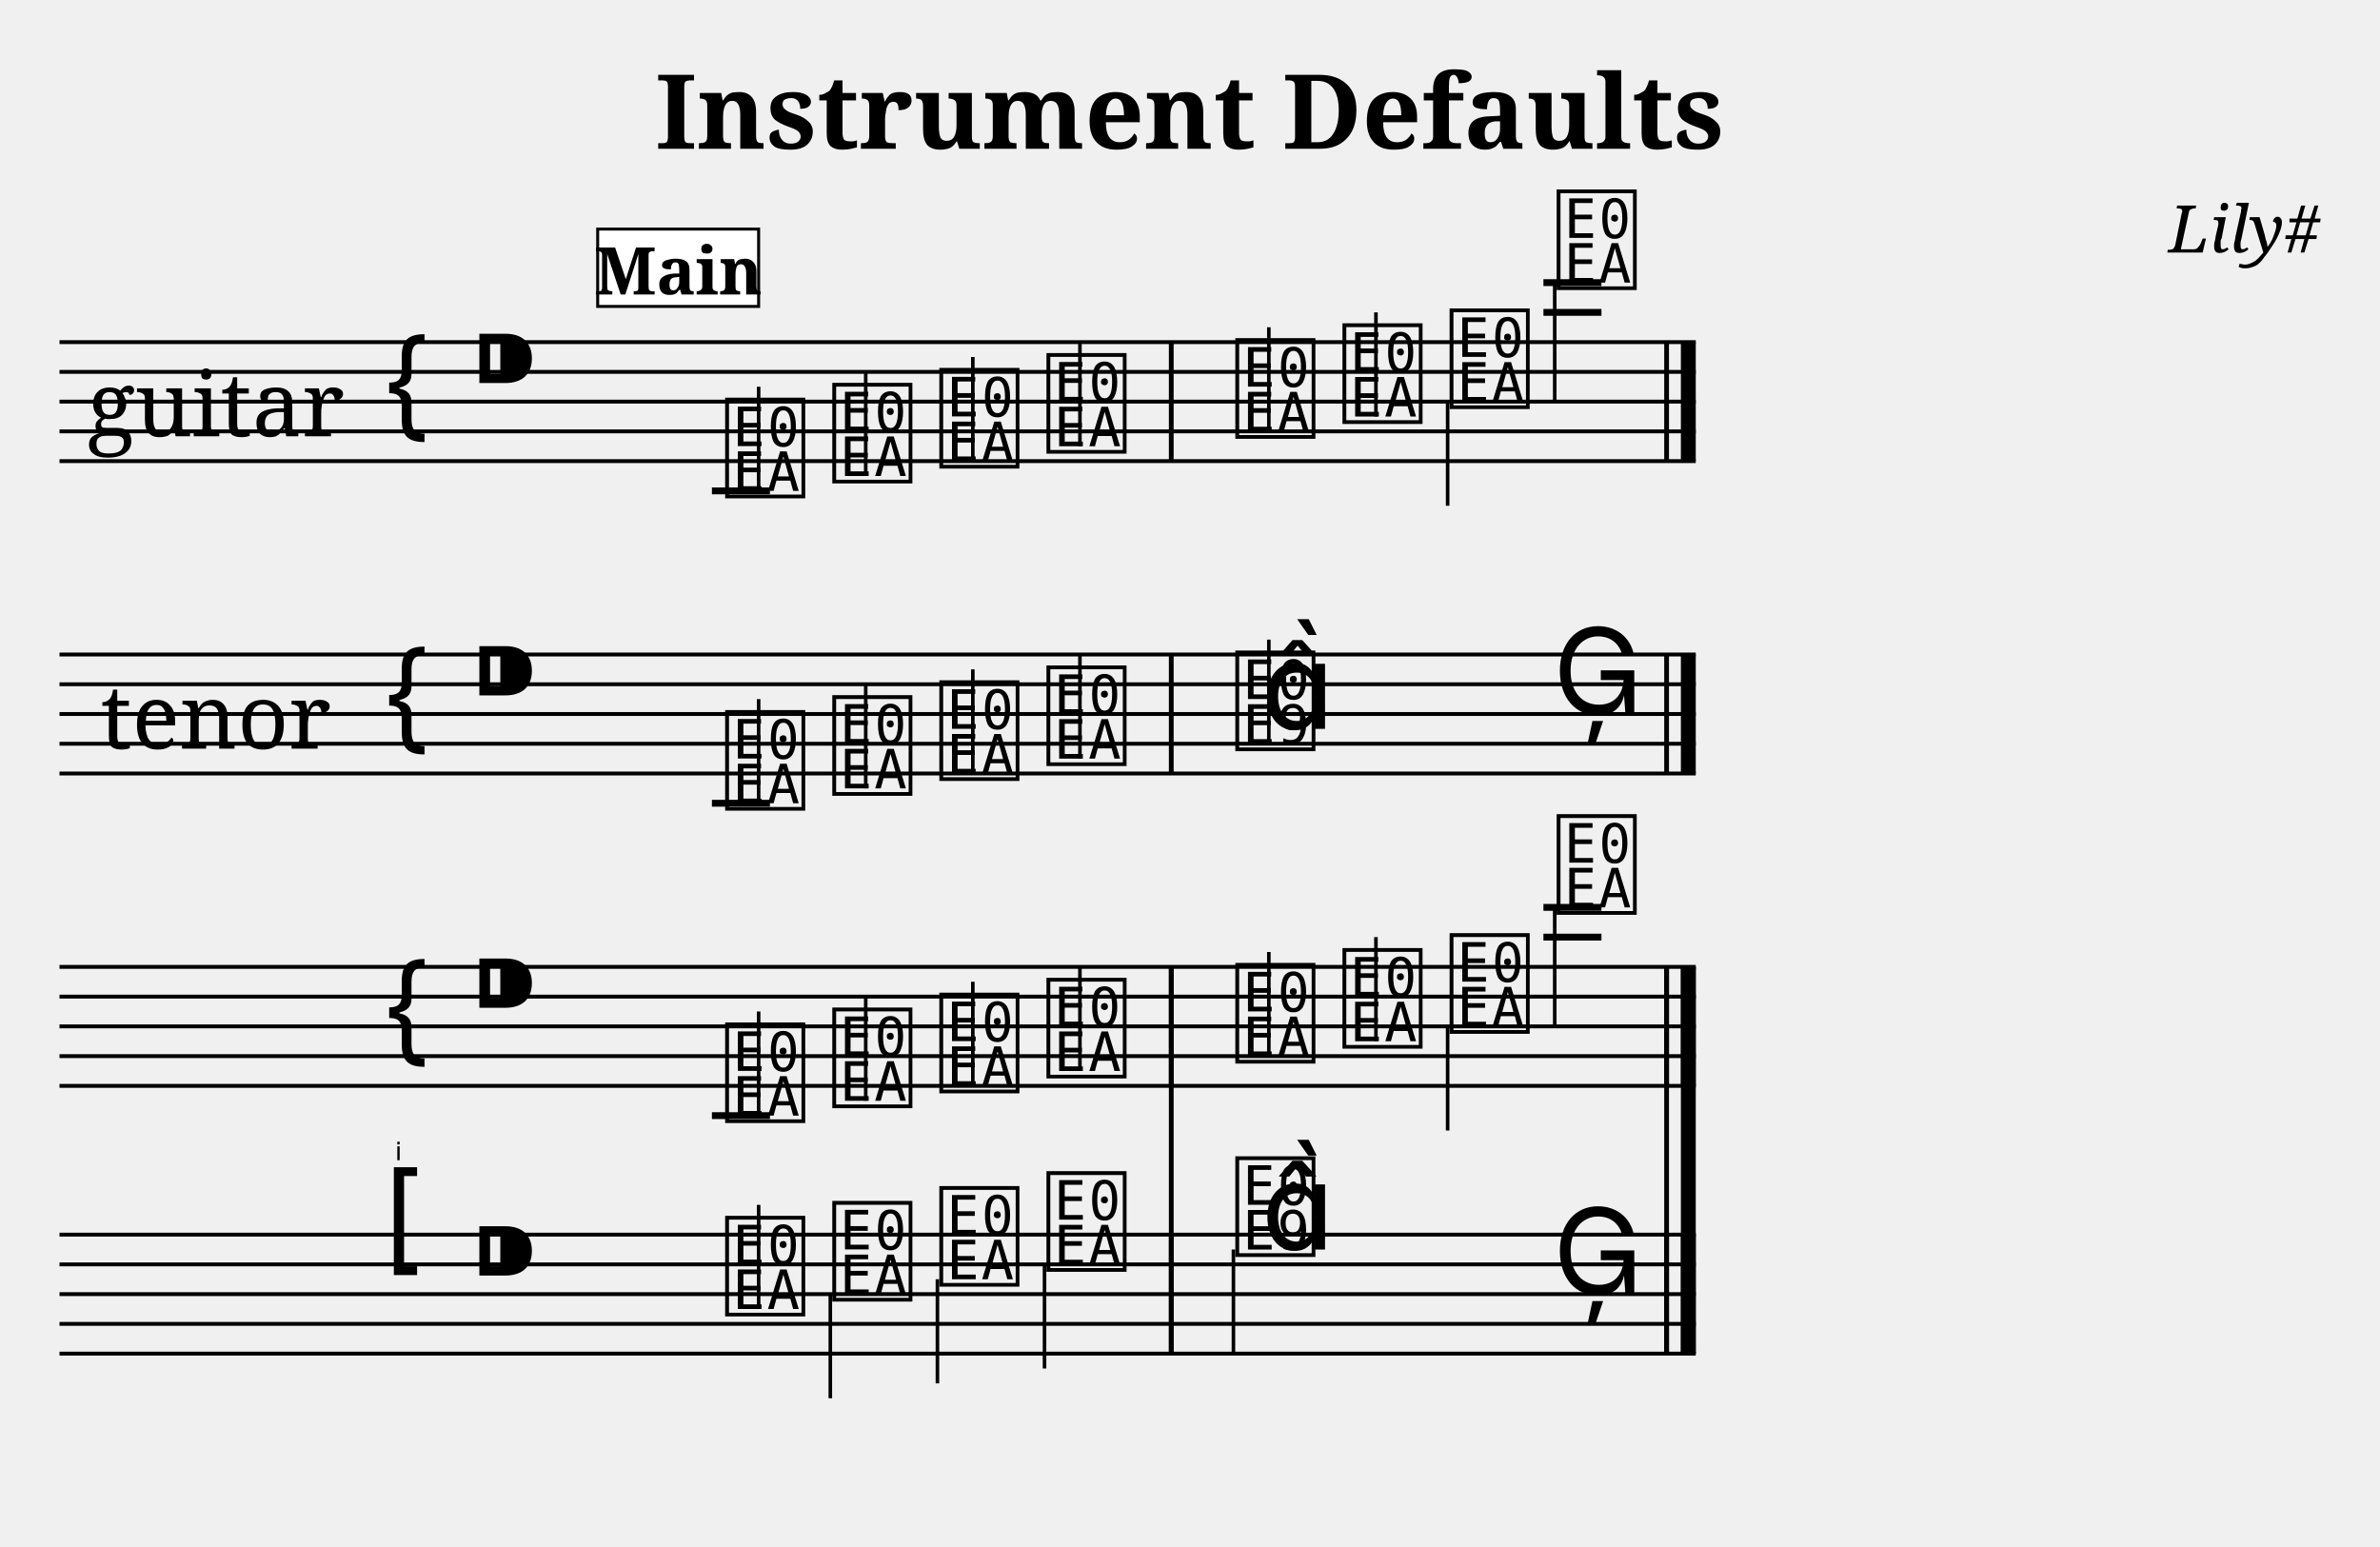
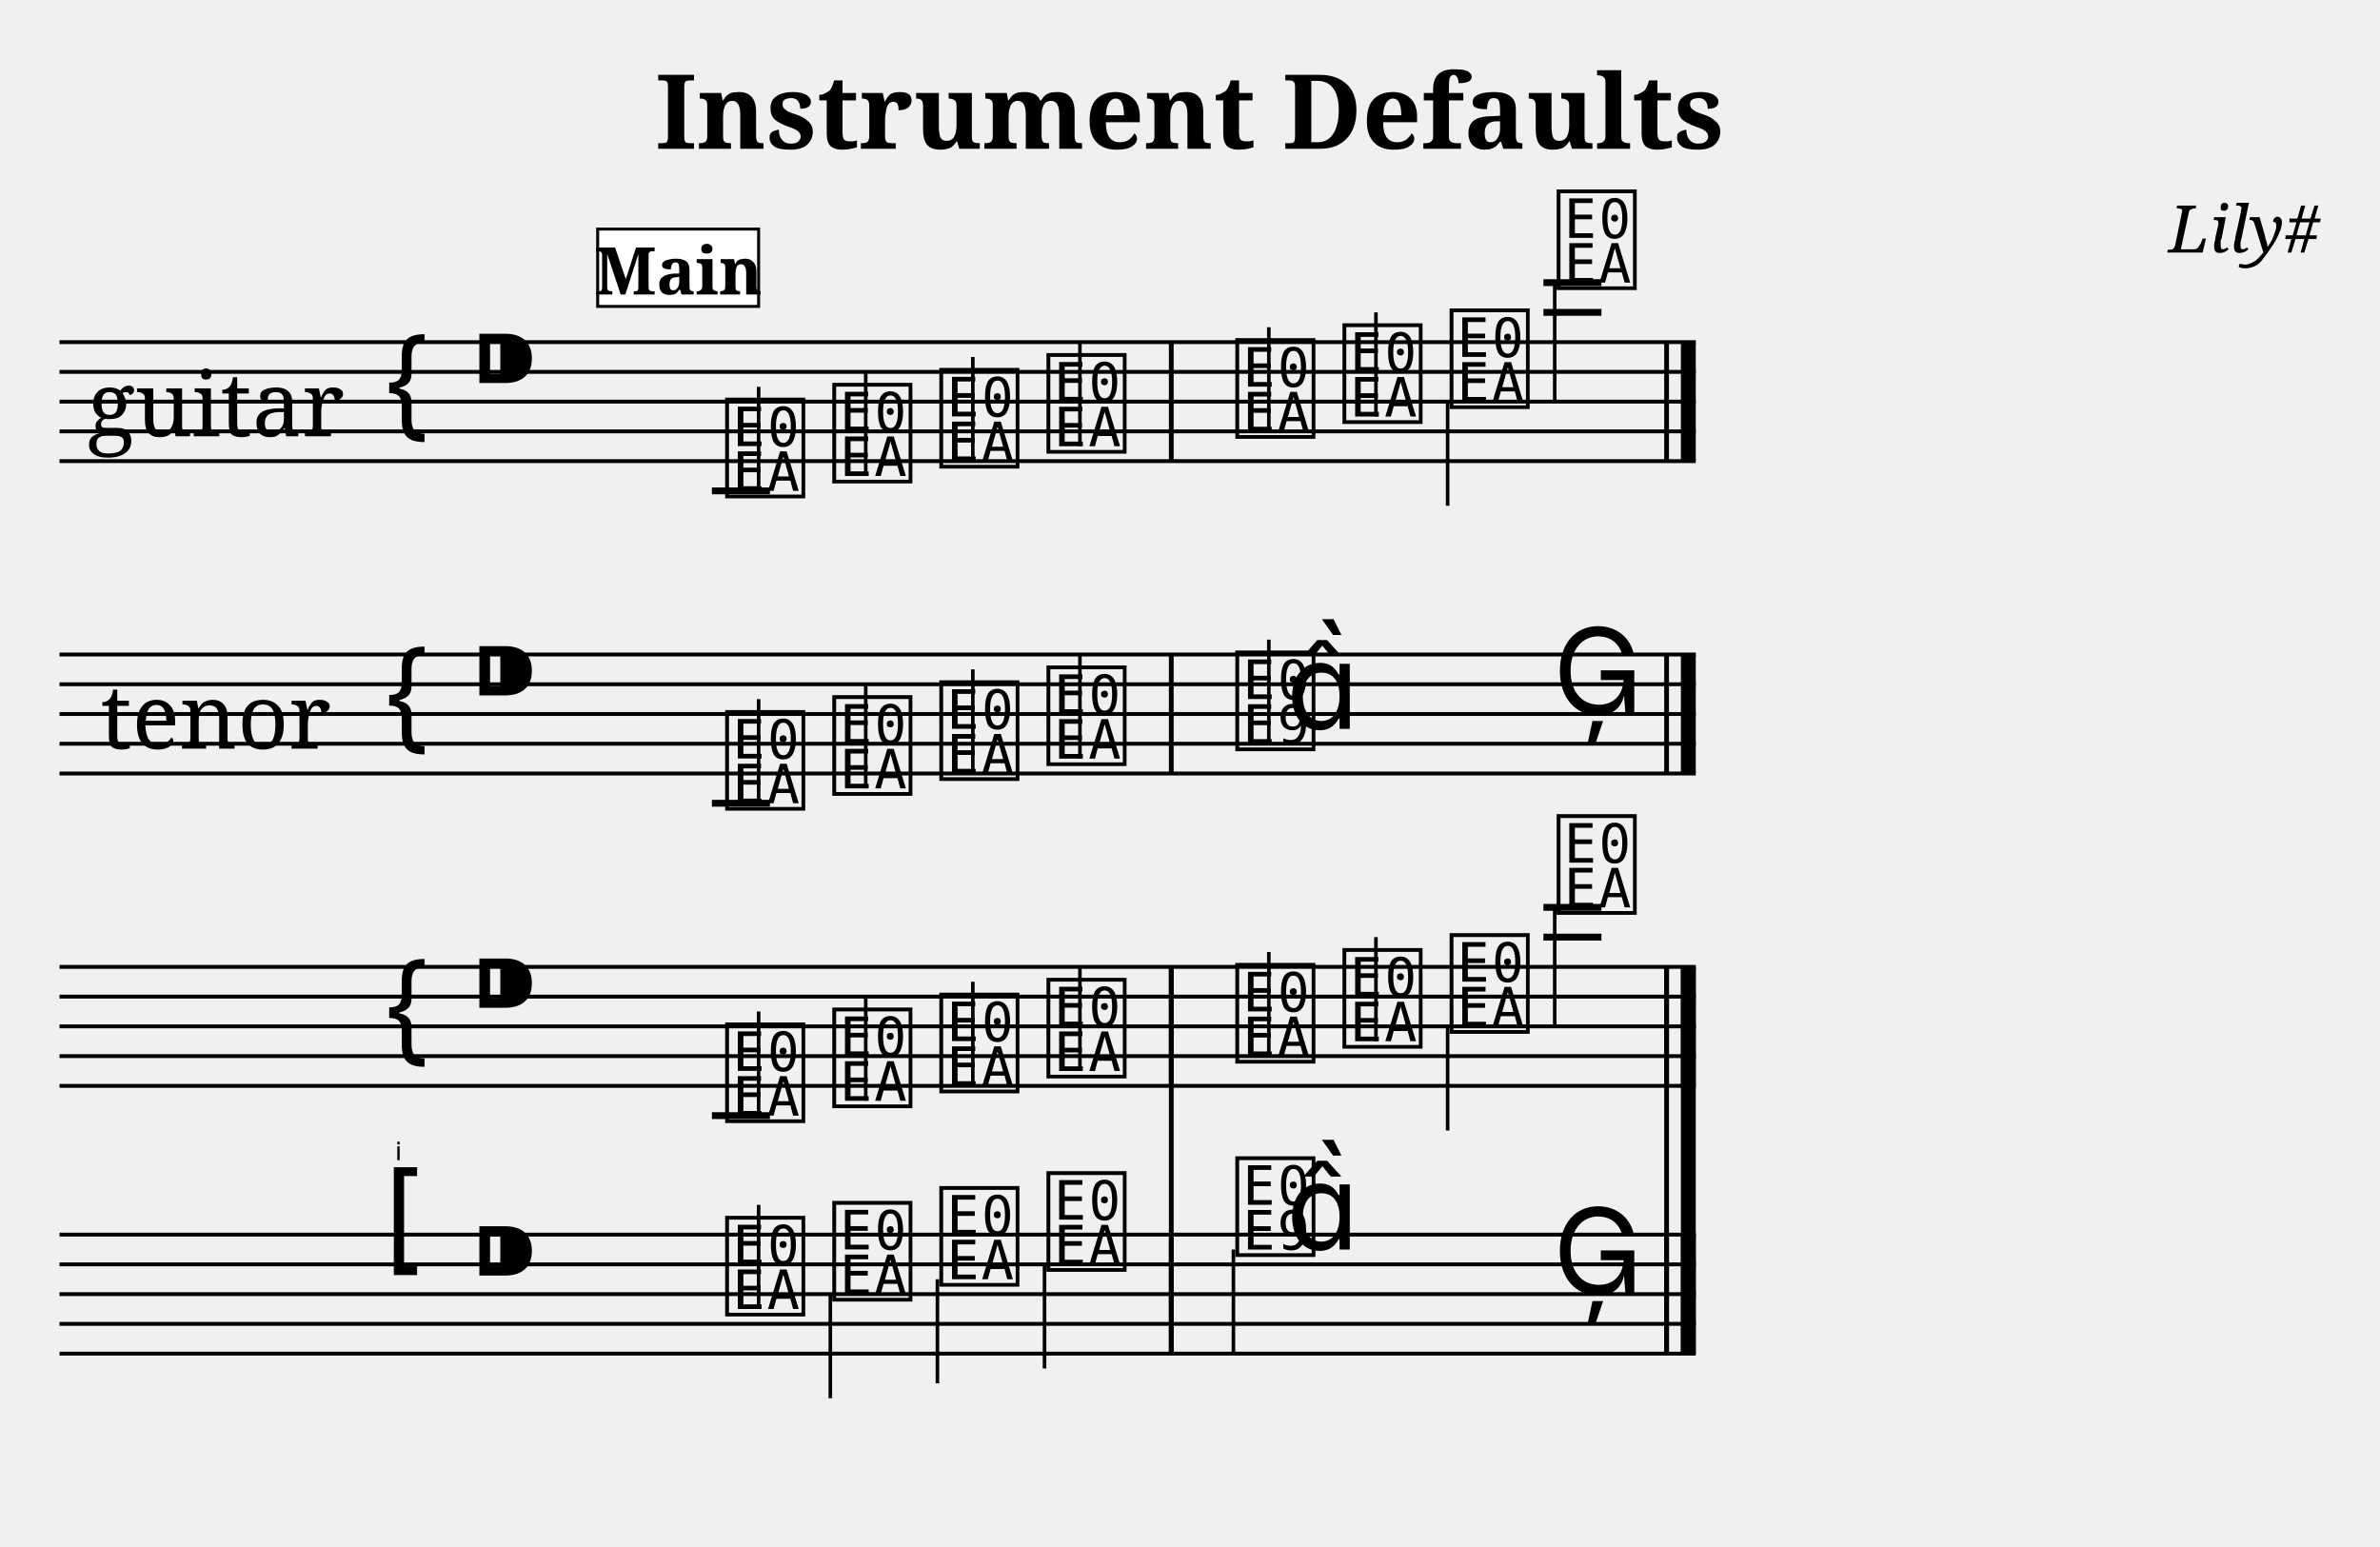
<svg xmlns="http://www.w3.org/2000/svg" width="800.0" height="520.0" viewBox="0 0 80.00 52.00">
  <style>
  @font-face { font-family: 'Emmentaler'; src: local('Emmentaler'); }
  .music { font-family: 'Emmentaler', serif; }
</style>
  <text x="40.00" y="5.00" font-size="3.49" font-family="serif" font-weight="bold" text-anchor="middle">Instrument Defaults</text>
  <text x="78.00" y="8.49" font-size="2.20" font-family="serif" font-style="italic" text-anchor="end">Lily#</text>
  <g transform="translate(2.00,0.00) scale(1,1)">
    <text x="11.50" y="39.00" font-size="0.86" font-family="Emmentaler-Brace" text-anchor="end" fill="#000000"></text>
    <text x="5.25" y="13.50" font-size="3.00" font-family="serif" text-anchor="middle" dominant-baseline="central">guitar</text>
    <text x="5.25" y="24.00" font-size="3.00" font-family="serif" text-anchor="middle" dominant-baseline="central">tenor</text>
    <line x1="0.00" y1="11.50" x2="55.00" y2="11.50" stroke="#000000" stroke-width="0.130" />
    <line x1="0.00" y1="12.50" x2="55.00" y2="12.50" stroke="#000000" stroke-width="0.130" />
    <line x1="0.00" y1="13.50" x2="55.00" y2="13.50" stroke="#000000" stroke-width="0.130" />
    <line x1="0.00" y1="14.50" x2="55.00" y2="14.50" stroke="#000000" stroke-width="0.130" />
    <line x1="0.00" y1="15.50" x2="55.00" y2="15.50" stroke="#000000" stroke-width="0.130" />
    <text class="music" x="10.80" y="14.50" font-size="4.00"></text>
    <text class="music" x="13.80" y="13.50" font-size="4.00"></text>
    <text class="music" x="22.25" y="16.50" font-size="4.00" data-pos="477"></text>
    <line x1="23.50" y1="16.50" x2="23.50" y2="13.00" stroke="#000000" stroke-width="0.120" />
    <text class="music" x="25.85" y="16.00" font-size="4.00" data-pos="482"></text>
    <line x1="27.10" y1="16.00" x2="27.10" y2="12.50" stroke="#000000" stroke-width="0.120" />
    <text class="music" x="29.45" y="15.50" font-size="4.00" data-pos="484"></text>
    <line x1="30.70" y1="15.50" x2="30.70" y2="12.00" stroke="#000000" stroke-width="0.120" />
    <text class="music" x="33.05" y="15.00" font-size="4.00" data-pos="486"></text>
    <line x1="34.30" y1="15.00" x2="34.30" y2="11.50" stroke="#000000" stroke-width="0.120" />
    <text class="music" x="39.40" y="14.50" font-size="4.00" data-pos="490"></text>
    <line x1="40.65" y1="14.50" x2="40.65" y2="11.00" stroke="#000000" stroke-width="0.120" />
    <text class="music" x="43.00" y="14.00" font-size="4.00" data-pos="493"></text>
    <line x1="44.25" y1="14.00" x2="44.25" y2="10.50" stroke="#000000" stroke-width="0.120" />
    <text class="music" x="46.60" y="13.50" font-size="4.00" data-pos="495"></text>
    <line x1="46.66" y1="13.50" x2="46.66" y2="17.00" stroke="#000000" stroke-width="0.120" />
    <text class="music" x="50.20" y="9.50" font-size="4.00" data-pos="497"></text>
    <line x1="50.26" y1="9.50" x2="50.26" y2="13.50" stroke="#000000" stroke-width="0.120" />
    <line x1="21.93" y1="16.50" x2="23.88" y2="16.50" stroke="#000000" stroke-width="0.230" />
    <line x1="49.88" y1="10.50" x2="51.83" y2="10.50" stroke="#000000" stroke-width="0.230" />
    <line x1="49.88" y1="9.50" x2="51.83" y2="9.50" stroke="#000000" stroke-width="0.230" />
    <rect x="37.29" y="11.50" width="0.16" height="4.00" fill="#000000" />
    <rect x="53.94" y="11.50" width="0.16" height="4.00" fill="#000000" />
    <rect x="54.50" y="11.50" width="0.50" height="4.00" fill="#000000" />
    <line x1="0.00" y1="22.00" x2="55.00" y2="22.00" stroke="#000000" stroke-width="0.130" />
    <line x1="0.00" y1="23.00" x2="55.00" y2="23.00" stroke="#000000" stroke-width="0.130" />
    <line x1="0.00" y1="24.00" x2="55.00" y2="24.00" stroke="#000000" stroke-width="0.130" />
    <line x1="0.00" y1="25.00" x2="55.00" y2="25.00" stroke="#000000" stroke-width="0.130" />
    <line x1="0.00" y1="26.00" x2="55.00" y2="26.00" stroke="#000000" stroke-width="0.130" />
    <text class="music" x="10.80" y="25.00" font-size="4.00"></text>
    <text class="music" x="13.80" y="24.00" font-size="4.00"></text>
    <text class="music" x="22.25" y="27.00" font-size="4.00" data-pos="524"></text>
    <line x1="23.50" y1="27.00" x2="23.50" y2="23.50" stroke="#000000" stroke-width="0.120" />
    <text class="music" x="25.85" y="26.50" font-size="4.00" data-pos="529"></text>
    <line x1="27.10" y1="26.50" x2="27.10" y2="23.00" stroke="#000000" stroke-width="0.120" />
    <text class="music" x="29.45" y="26.00" font-size="4.00" data-pos="531"></text>
    <line x1="30.70" y1="26.00" x2="30.70" y2="22.50" stroke="#000000" stroke-width="0.120" />
    <text class="music" x="33.05" y="25.50" font-size="4.00" data-pos="533"></text>
    <line x1="34.30" y1="25.50" x2="34.30" y2="22.00" stroke="#000000" stroke-width="0.120" />
    <text class="music" x="39.40" y="25.00" font-size="4.00" data-pos="537"></text>
    <line x1="40.65" y1="25.00" x2="40.65" y2="21.50" stroke="#000000" stroke-width="0.120" />
-     <text class="music" x="40.40" y="24.50" font-size="4.00"></text>
+     <text class="music" x="41.23" y="24.50" font-size="4.00"></text>
    <text class="music" x="50.20" y="24.00" font-size="4.00" data-pos="541"></text>
    <line x1="21.93" y1="27.00" x2="23.88" y2="27.00" stroke="#000000" stroke-width="0.230" />
    <rect x="37.29" y="22.00" width="0.16" height="4.00" fill="#000000" />
    <rect x="53.94" y="22.00" width="0.16" height="4.00" fill="#000000" />
    <rect x="54.50" y="22.00" width="0.50" height="4.00" fill="#000000" />
    <line x1="0.00" y1="32.50" x2="55.00" y2="32.50" stroke="#000000" stroke-width="0.130" />
    <line x1="0.00" y1="33.50" x2="55.00" y2="33.50" stroke="#000000" stroke-width="0.130" />
    <line x1="0.00" y1="34.50" x2="55.00" y2="34.50" stroke="#000000" stroke-width="0.130" />
    <line x1="0.00" y1="35.50" x2="55.00" y2="35.50" stroke="#000000" stroke-width="0.130" />
    <line x1="0.00" y1="36.50" x2="55.00" y2="36.50" stroke="#000000" stroke-width="0.130" />
    <text class="music" x="10.80" y="35.50" font-size="4.00"></text>
    <text class="music" x="13.80" y="34.50" font-size="4.00"></text>
    <text class="music" x="22.25" y="37.50" font-size="4.00" data-pos="569"></text>
    <line x1="23.50" y1="37.50" x2="23.50" y2="34.00" stroke="#000000" stroke-width="0.120" />
    <text class="music" x="25.85" y="37.00" font-size="4.00" data-pos="574"></text>
    <line x1="27.10" y1="37.00" x2="27.10" y2="33.50" stroke="#000000" stroke-width="0.120" />
    <text class="music" x="29.45" y="36.50" font-size="4.00" data-pos="576"></text>
    <line x1="30.70" y1="36.50" x2="30.70" y2="33.00" stroke="#000000" stroke-width="0.120" />
    <text class="music" x="33.05" y="36.00" font-size="4.00" data-pos="578"></text>
    <line x1="34.30" y1="36.00" x2="34.30" y2="32.50" stroke="#000000" stroke-width="0.120" />
    <text class="music" x="39.40" y="35.50" font-size="4.00" data-pos="582"></text>
    <line x1="40.65" y1="35.50" x2="40.65" y2="32.00" stroke="#000000" stroke-width="0.120" />
    <text class="music" x="43.00" y="35.00" font-size="4.00" data-pos="585"></text>
    <line x1="44.25" y1="35.00" x2="44.25" y2="31.50" stroke="#000000" stroke-width="0.120" />
    <text class="music" x="46.60" y="34.50" font-size="4.00" data-pos="587"></text>
    <line x1="46.66" y1="34.50" x2="46.66" y2="38.00" stroke="#000000" stroke-width="0.120" />
    <text class="music" x="50.20" y="30.50" font-size="4.00" data-pos="589"></text>
    <line x1="50.26" y1="30.50" x2="50.26" y2="34.50" stroke="#000000" stroke-width="0.120" />
    <line x1="21.93" y1="37.50" x2="23.88" y2="37.50" stroke="#000000" stroke-width="0.230" />
    <line x1="49.88" y1="31.50" x2="51.83" y2="31.50" stroke="#000000" stroke-width="0.230" />
    <line x1="49.88" y1="30.50" x2="51.83" y2="30.50" stroke="#000000" stroke-width="0.230" />
    <rect x="37.29" y="32.50" width="0.16" height="4.00" fill="#000000" />
    <rect x="53.94" y="32.50" width="0.16" height="4.00" fill="#000000" />
    <rect x="54.50" y="32.50" width="0.50" height="4.00" fill="#000000" />
    <line x1="0.00" y1="41.50" x2="55.00" y2="41.50" stroke="#000000" stroke-width="0.130" />
    <line x1="0.00" y1="42.50" x2="55.00" y2="42.50" stroke="#000000" stroke-width="0.130" />
    <line x1="0.00" y1="43.50" x2="55.00" y2="43.50" stroke="#000000" stroke-width="0.130" />
    <line x1="0.00" y1="44.50" x2="55.00" y2="44.50" stroke="#000000" stroke-width="0.130" />
    <line x1="0.00" y1="45.50" x2="55.00" y2="45.50" stroke="#000000" stroke-width="0.130" />
    <text class="music" x="10.80" y="42.50" font-size="4.00"></text>
    <text class="music" x="13.80" y="43.50" font-size="4.00"></text>
    <text class="music" x="22.25" y="44.00" font-size="4.00" data-pos="615"></text>
    <line x1="23.50" y1="44.00" x2="23.50" y2="40.50" stroke="#000000" stroke-width="0.120" />
    <text class="music" x="25.85" y="43.50" font-size="4.00" data-pos="620"></text>
    <line x1="25.91" y1="43.50" x2="25.91" y2="47.00" stroke="#000000" stroke-width="0.120" />
    <text class="music" x="29.45" y="43.00" font-size="4.00" data-pos="622"></text>
    <line x1="29.51" y1="43.00" x2="29.51" y2="46.50" stroke="#000000" stroke-width="0.120" />
    <text class="music" x="33.05" y="42.50" font-size="4.00" data-pos="624"></text>
    <line x1="33.11" y1="42.50" x2="33.11" y2="46.00" stroke="#000000" stroke-width="0.120" />
    <text class="music" x="39.40" y="42.00" font-size="4.00" data-pos="628"></text>
    <line x1="39.46" y1="42.00" x2="39.46" y2="45.50" stroke="#000000" stroke-width="0.120" />
-     <text class="music" x="40.40" y="42.00" font-size="4.00"></text>
+     <text class="music" x="41.23" y="42.00" font-size="4.00"></text>
    <text class="music" x="50.20" y="43.50" font-size="4.00" data-pos="632"></text>
    <rect x="37.29" y="41.50" width="0.16" height="4.00" fill="#000000" />
    <rect x="53.94" y="41.50" width="0.16" height="4.00" fill="#000000" />
    <rect x="54.50" y="41.50" width="0.50" height="4.00" fill="#000000" />
    <rect x="37.29" y="32.50" width="0.16" height="13.00" fill="#000000" />
    <rect x="53.94" y="32.50" width="0.16" height="13.00" fill="#000000" />
    <rect x="54.50" y="32.50" width="0.50" height="13.00" fill="#000000" />
    <rect x="18.09" y="7.70" width="5.41" height="2.60" fill="#FFFFFF" stroke="#000000" stroke-width="0.100" data-pos="0" />
    <text x="20.80" y="9.90" font-size="2.20" font-family="serif" font-weight="bold" text-anchor="middle" fill="#000000" data-pos="0">Main</text>
  </g>
</svg>
